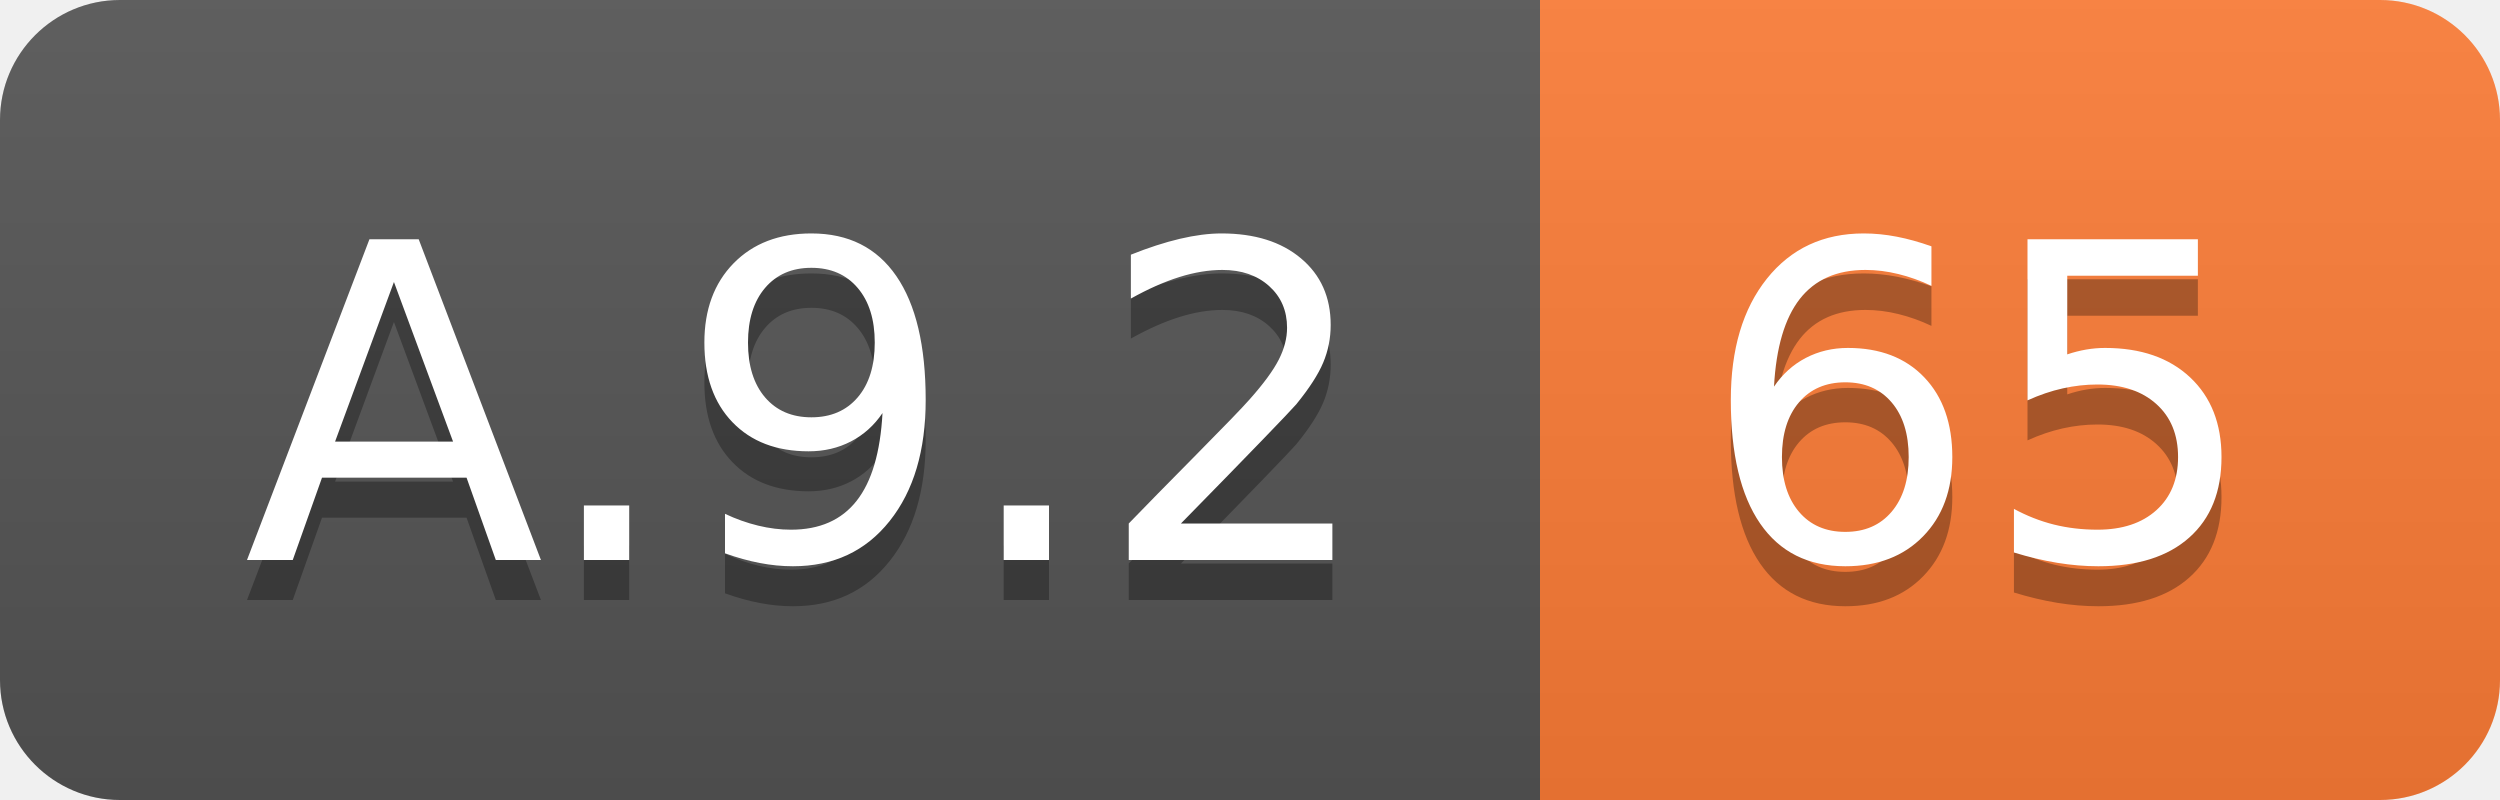
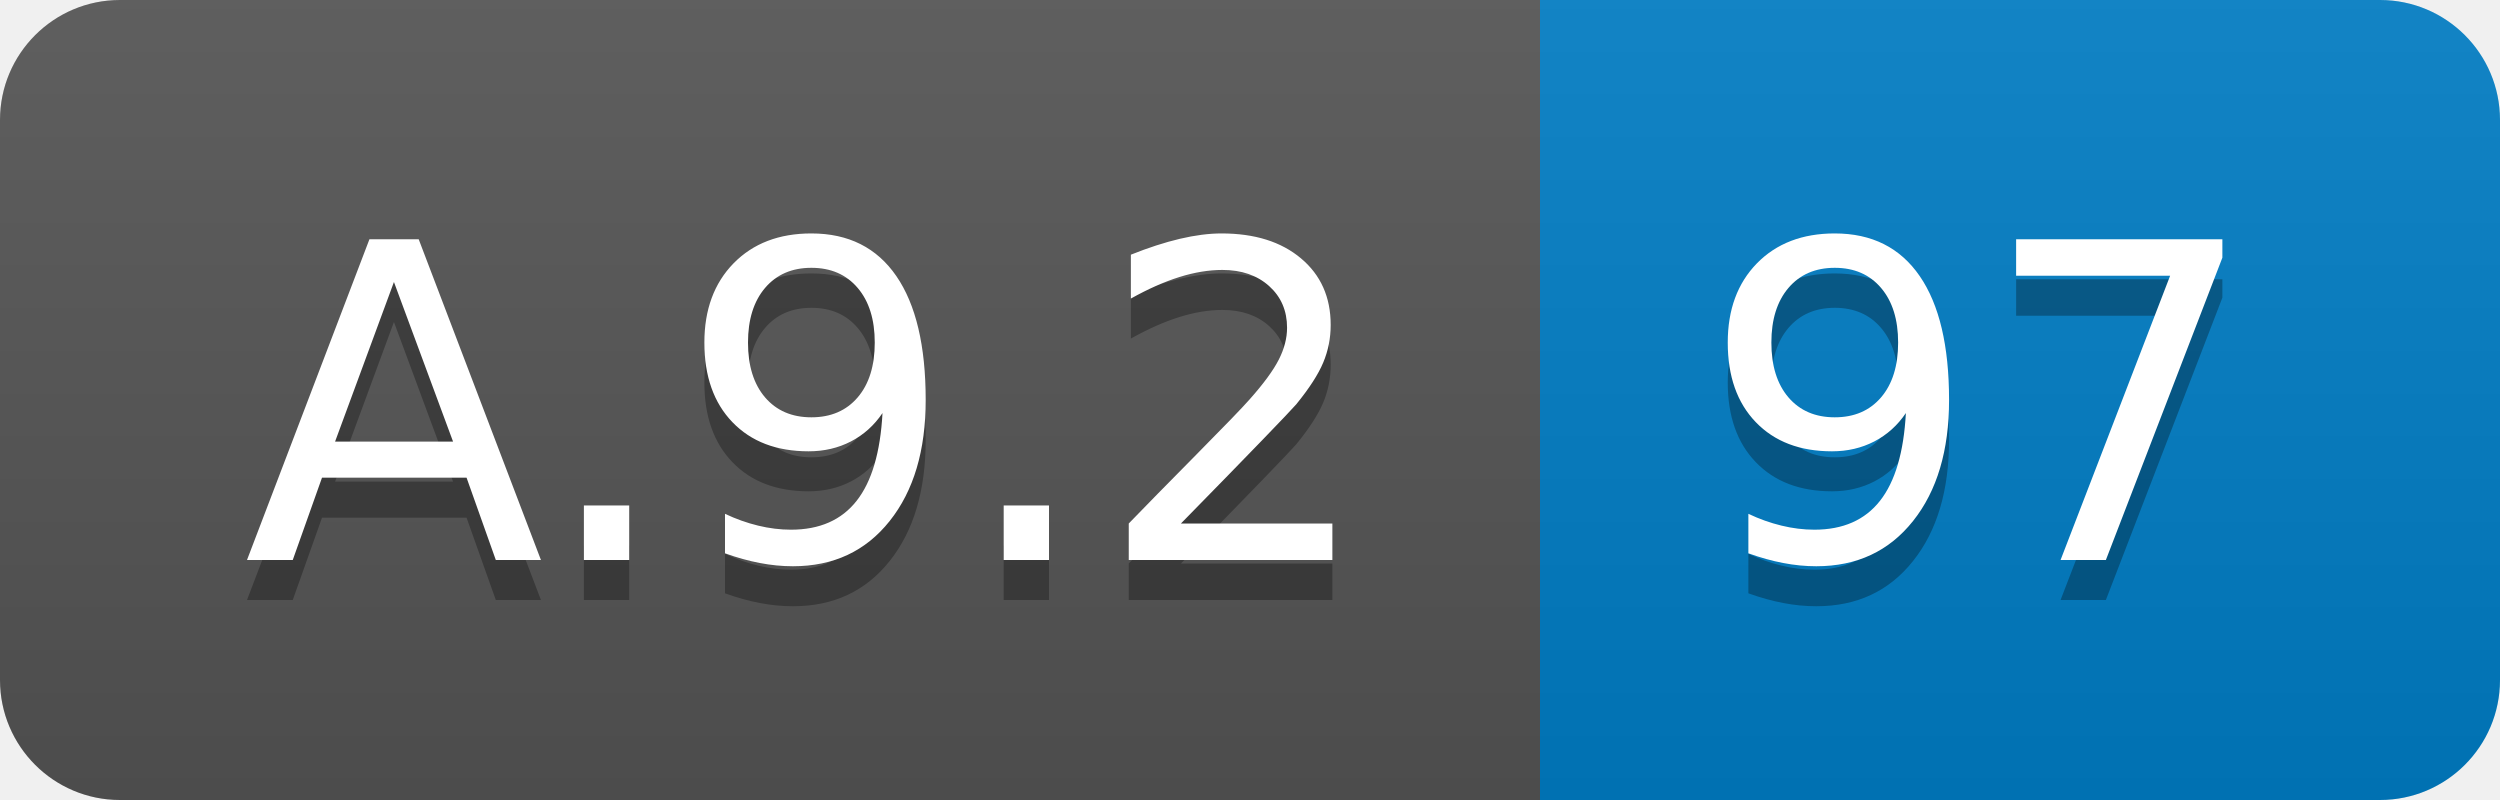
<svg xmlns="http://www.w3.org/2000/svg" width="62.5" height="20">
  <linearGradient id="smooth" x2="0" y2="100%">
    <stop offset="0" stop-color="#bbb" stop-opacity=".1" />
    <stop offset="1" stop-opacity=".1" />
  </linearGradient>
  <clipPath id="round">
    <rect width="62.5" height="20" rx="3" fill="#fff" />
  </clipPath>
  <g clip-path="url(#round)">
    <rect width="38.5" height="20" fill="#555" />
-     <rect x="38.5" width="24.0" height="20" fill="#fe7d37" />
+     <rect x="38.5" width="24.0" height="20" fill="#007ec6" />
    <rect width="62.5" height="20" fill="url(#smooth)" />
  </g>
  <g fill="#fff" text-anchor="middle" font-family="DejaVu Sans,Verdana,Geneva,sans-serif" font-size="110">
    <text x="202.5" y="150" fill="#010101" fill-opacity=".3" transform="scale(0.1)" textLength="285.0" lengthAdjust="spacing">A.9.2</text>
    <text x="202.5" y="140" transform="scale(0.1)" textLength="285.0" lengthAdjust="spacing">A.9.2</text>
-     <text x="495.0" y="150" fill="#010101" fill-opacity=".3" transform="scale(0.1)" textLength="140.0" lengthAdjust="spacing">65</text>
-     <text x="495.0" y="140" transform="scale(0.1)" textLength="140.0" lengthAdjust="spacing">65</text>
+     <text x="495.0" y="150" fill="#010101" fill-opacity=".3" transform="scale(0.1)" textLength="140.0" lengthAdjust="spacing">97</text>
+     <text x="495.0" y="140" transform="scale(0.1)" textLength="140.0" lengthAdjust="spacing">97</text>
  </g>
</svg>
